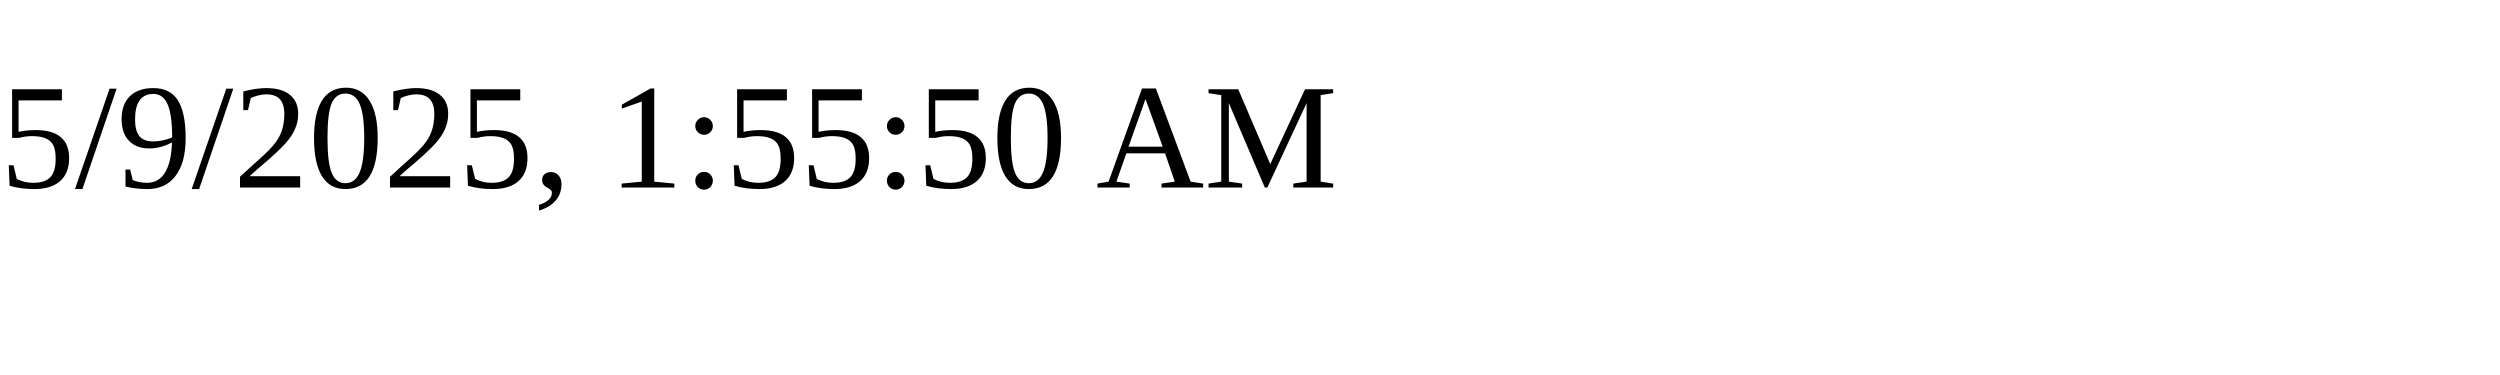
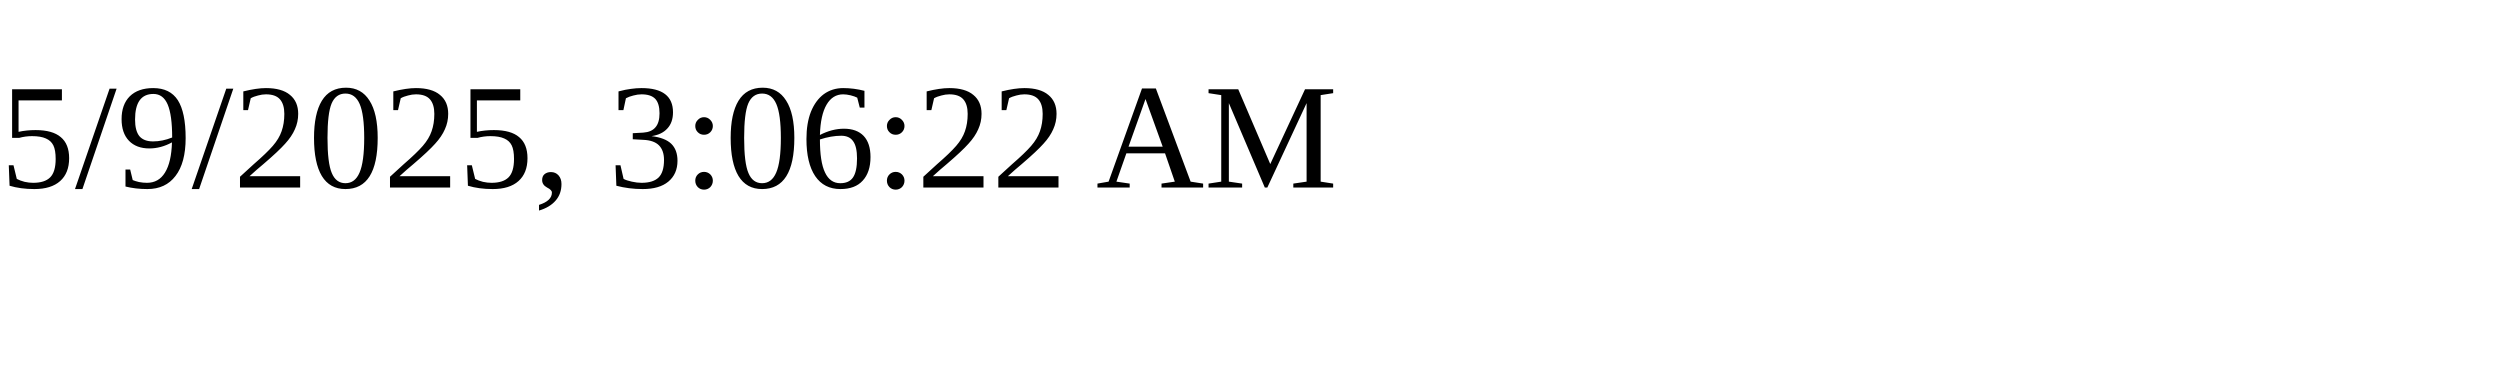
<svg xmlns="http://www.w3.org/2000/svg" height="30" width="200">
-   <text x="0" y="15">5/9/2025, 1:55:50 AM</text>
+   <text x="0" y="15">5/9/2025, 3:06:22 AM</text>
</svg>
